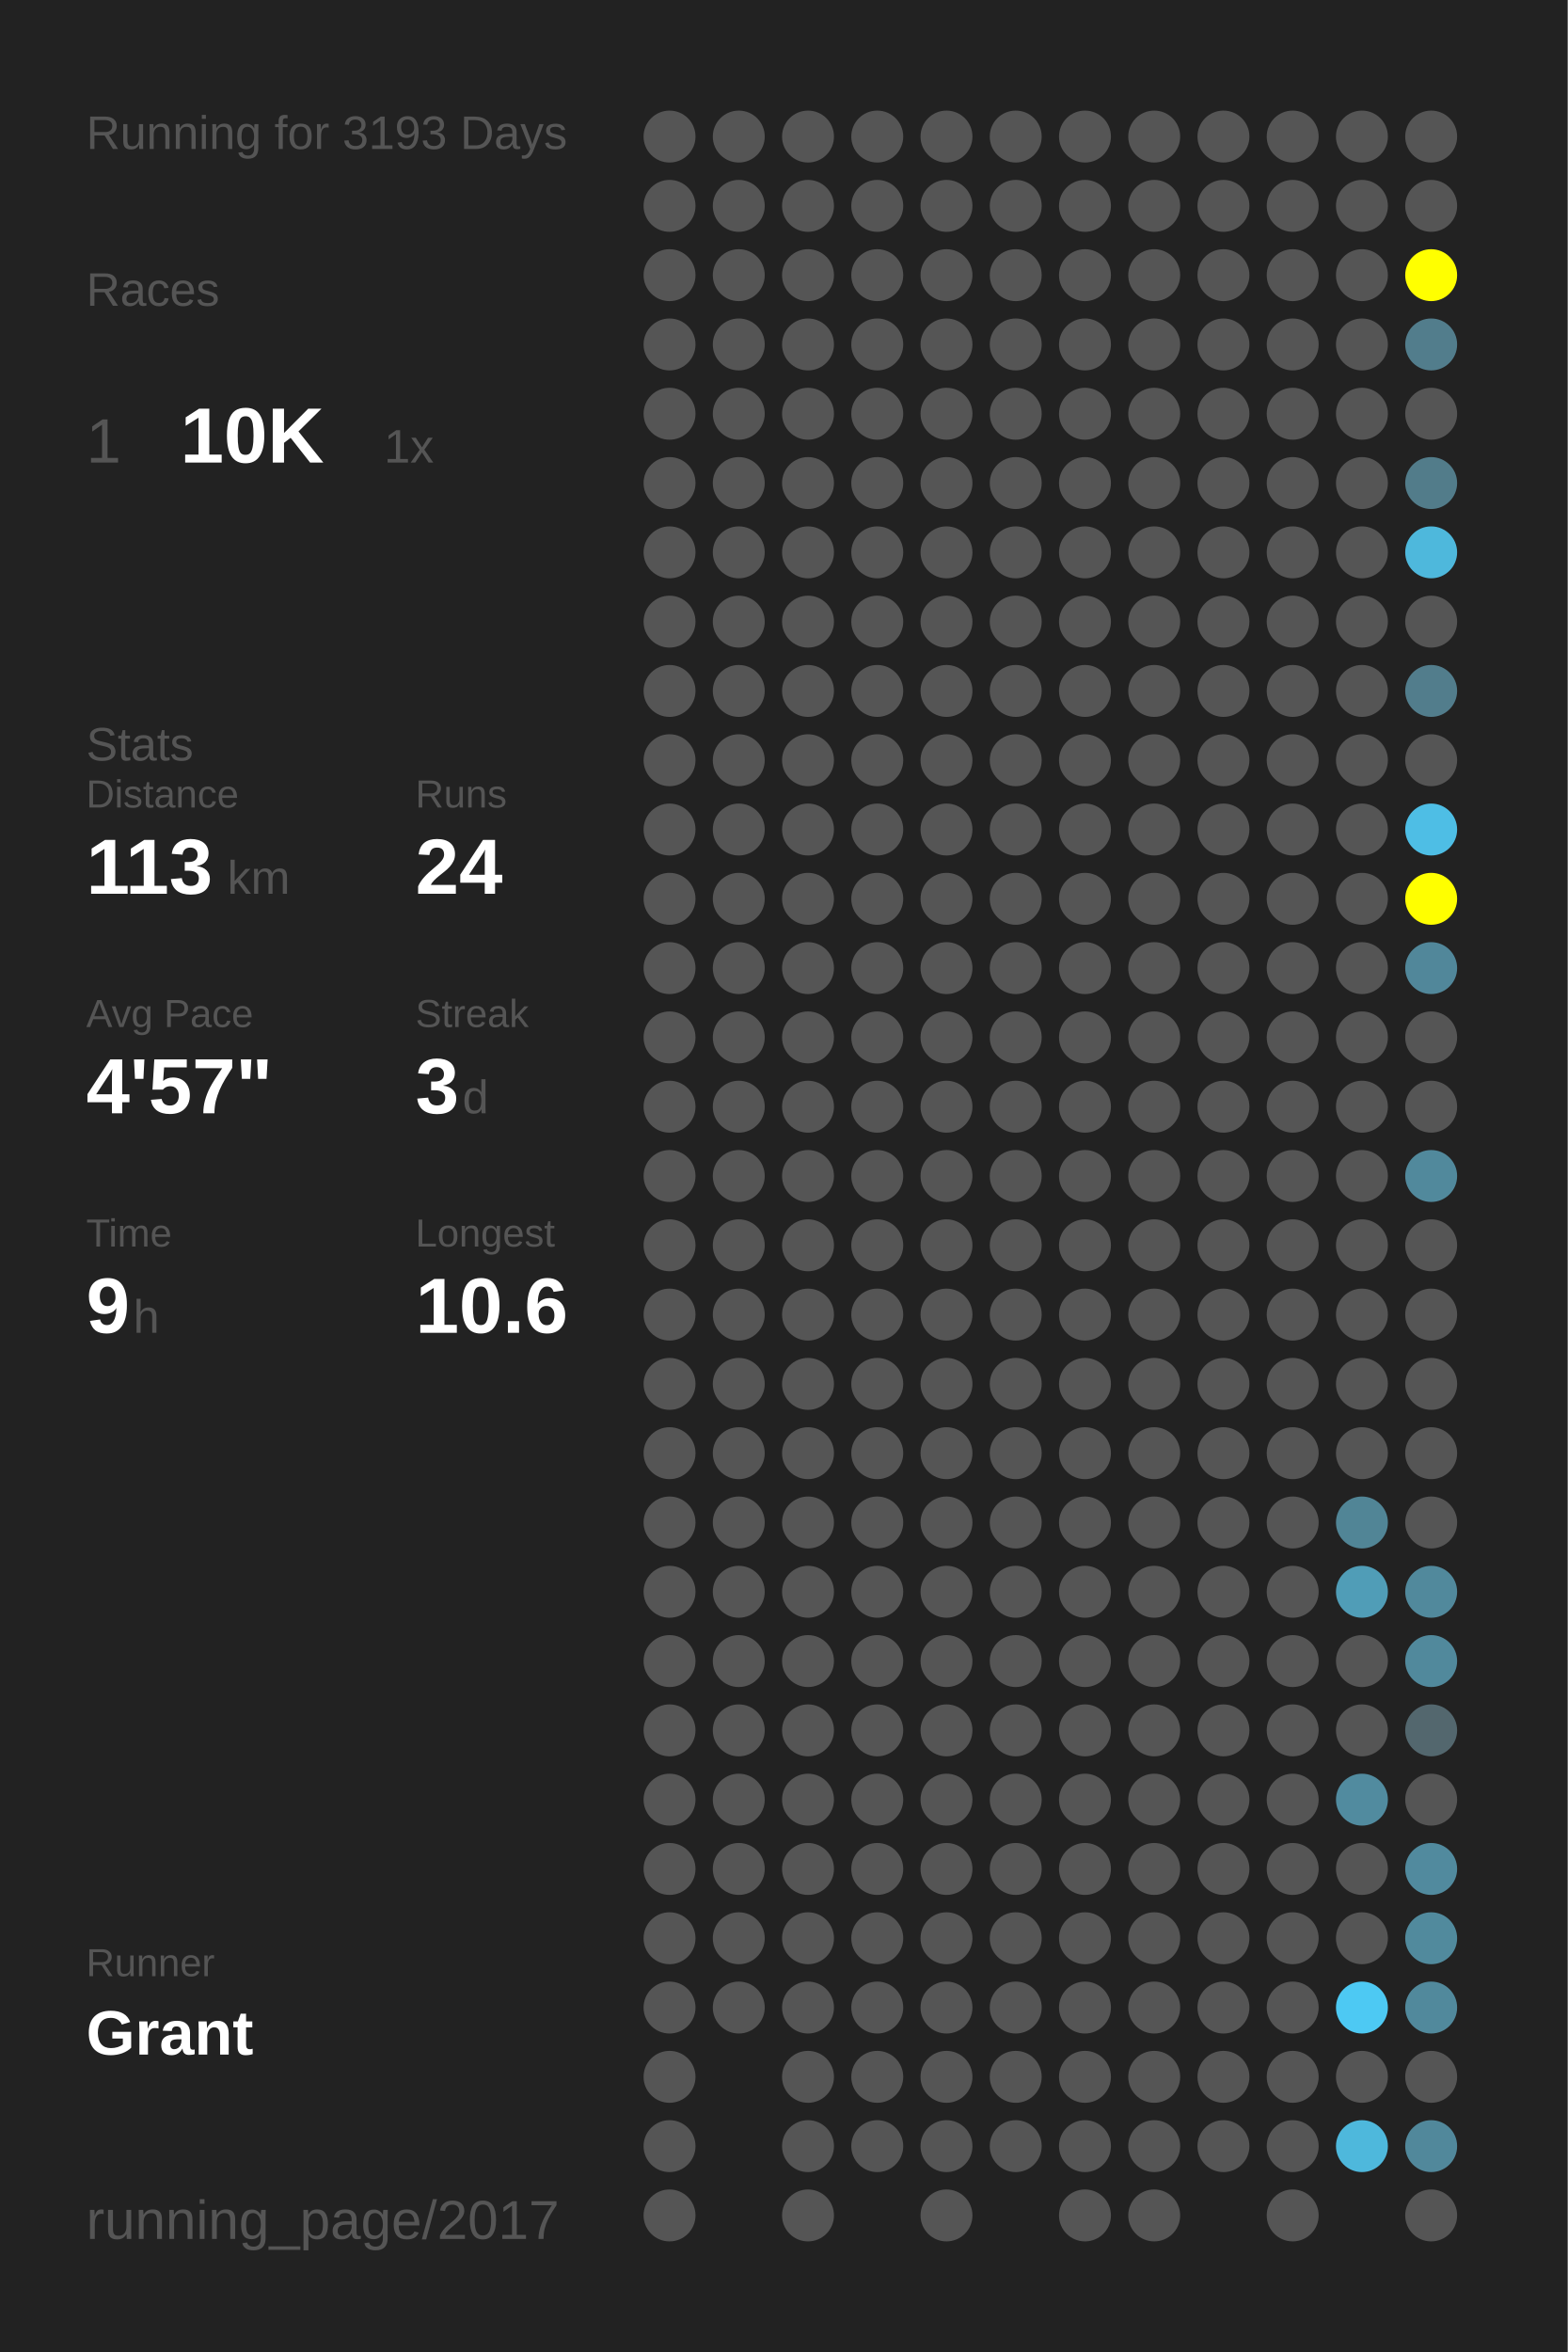
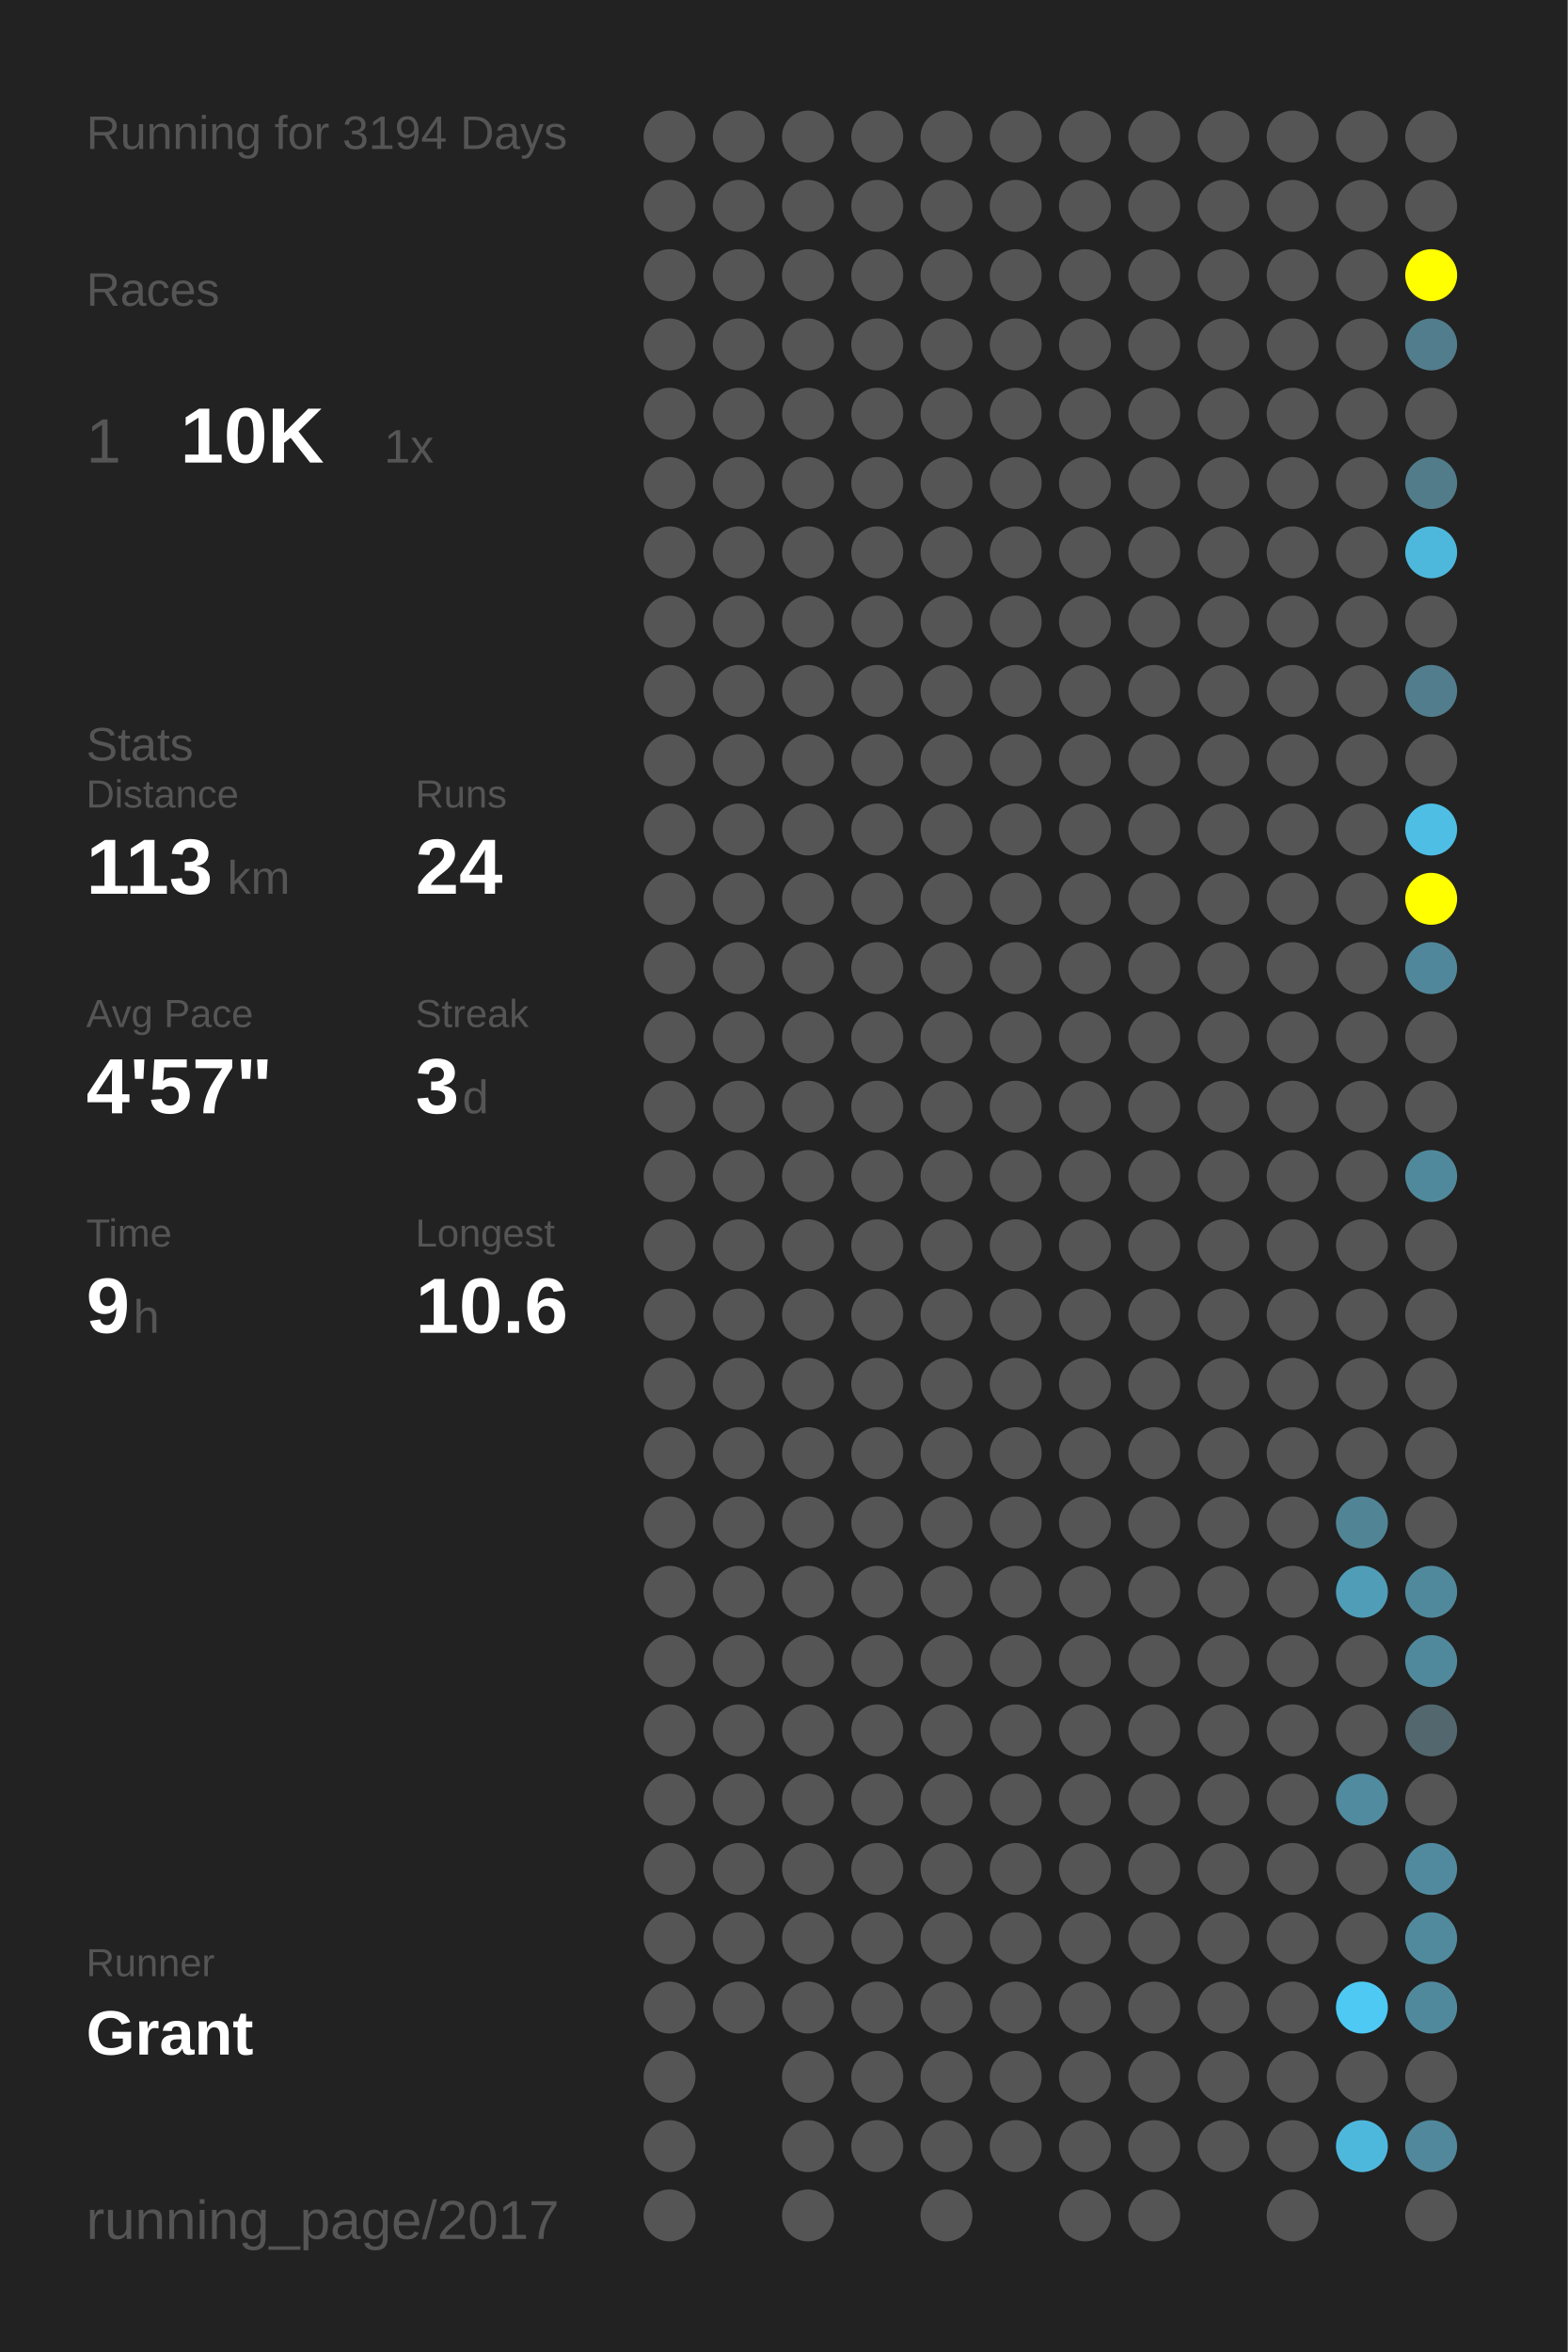
<svg xmlns="http://www.w3.org/2000/svg" baseProfile="full" height="300mm" version="1.1" viewBox="0,0,200,300" width="200mm">
  <defs />
  <rect fill="#222222" height="300" width="200" x="0" y="0" />
-   <text fill="#555555" style="font-size:6px; font-family:Arial;" x="11" y="19">Running for 3193 Days</text>
+   <text fill="#555555" style="font-size:6px; font-family:Arial;" x="11" y="19">Running for 3194 Days</text>
  <text fill="#555555" style="font-size:6px; font-family:Arial;" x="11" y="39">Races</text>
  <text fill="#555555" style="font-size:8px; font-family:Arial;" x="11" y="59">1</text>
  <text fill="#FFFFFF" style="font-size:10px; font-family:Arial; font-weight:bold;" x="23" y="59">10K</text>
  <text fill="#555555" style="font-size:6px; font-family:Arial;" x="49" y="59">1x</text>
  <text fill="#555555" style="font-size:6px; font-family:Arial;" x="11" y="97">Stats</text>
  <text fill="#555555" style="font-size:5px; font-family:Arial;" x="11" y="103">Distance</text>
  <text fill="#FFFFFF" style="font-size:10px; font-family:Arial; font-weight:bold;" x="11" y="114">113</text>
  <text fill="#555555" style="font-size:6px; font-family:Arial;" x="29" y="114">km</text>
  <text fill="#555555" style="font-size:5px; font-family:Arial;" x="53" y="103">Runs</text>
  <text fill="#FFFFFF" style="font-size:10px; font-family:Arial; font-weight:bold;" x="53" y="114">24</text>
  <text fill="#555555" style="font-size:5px; font-family:Arial;" x="11" y="131">Avg Pace</text>
  <text fill="#FFFFFF" style="font-size:10px; font-family:Arial; font-weight:bold;" x="11" y="142">4'57"</text>
  <text fill="#555555" style="font-size:5px; font-family:Arial;" x="53" y="131">Streak</text>
  <text fill="#FFFFFF" style="font-size:10px; font-family:Arial; font-weight:bold;" x="53" y="142">3</text>
  <text fill="#555555" style="font-size:6px; font-family:Arial;" x="59" y="142">d</text>
  <text fill="#555555" style="font-size:5px; font-family:Arial;" x="11" y="159">Time</text>
  <text fill="#FFFFFF" style="font-size:10px; font-family:Arial; font-weight:bold;" x="11" y="170">9</text>
  <text fill="#555555" style="font-size:6px; font-family:Arial;" x="17" y="170">h</text>
  <text fill="#555555" style="font-size:5px; font-family:Arial;" x="53" y="159">Longest</text>
  <text fill="#FFFFFF" style="font-size:10px; font-family:Arial; font-weight:bold;" x="53" y="170">10.6</text>
  <text fill="#555555" style="font-size:5px; font-family:Arial;" x="11" y="252.065">Runner</text>
  <text fill="#FFFFFF" style="font-size:8px; font-family:Arial; font-weight:bold;" x="11" y="262.065">Grant</text>
  <text fill="#555555" style="font-size:7px; font-family:Arial;" x="11" y="285.581">running_page/2017</text>
  <circle cx="85.417" cy="17.419" fill="#555555" r="3.312" />
  <circle cx="85.417" cy="26.258" fill="#555555" r="3.312" />
  <circle cx="85.417" cy="35.097" fill="#555555" r="3.312" />
  <circle cx="85.417" cy="43.935" fill="#555555" r="3.312" />
  <circle cx="85.417" cy="52.774" fill="#555555" r="3.312" />
  <circle cx="85.417" cy="61.613" fill="#555555" r="3.312" />
  <circle cx="85.417" cy="70.452" fill="#555555" r="3.312" />
  <circle cx="85.417" cy="79.29" fill="#555555" r="3.312" />
  <circle cx="85.417" cy="88.129" fill="#555555" r="3.312" />
  <circle cx="85.417" cy="96.968" fill="#555555" r="3.312" />
  <circle cx="85.417" cy="105.806" fill="#555555" r="3.312" />
  <circle cx="85.417" cy="114.645" fill="#555555" r="3.312" />
  <circle cx="85.417" cy="123.484" fill="#555555" r="3.312" />
  <circle cx="85.417" cy="132.323" fill="#555555" r="3.312" />
  <circle cx="85.417" cy="141.161" fill="#555555" r="3.312" />
  <circle cx="85.417" cy="150" fill="#555555" r="3.312" />
  <circle cx="85.417" cy="158.839" fill="#555555" r="3.312" />
  <circle cx="85.417" cy="167.677" fill="#555555" r="3.312" />
  <circle cx="85.417" cy="176.516" fill="#555555" r="3.312" />
  <circle cx="85.417" cy="185.355" fill="#555555" r="3.312" />
  <circle cx="85.417" cy="194.194" fill="#555555" r="3.312" />
  <circle cx="85.417" cy="203.032" fill="#555555" r="3.312" />
  <circle cx="85.417" cy="211.871" fill="#555555" r="3.312" />
  <circle cx="85.417" cy="220.71" fill="#555555" r="3.312" />
  <circle cx="85.417" cy="229.548" fill="#555555" r="3.312" />
  <circle cx="85.417" cy="238.387" fill="#555555" r="3.312" />
  <circle cx="85.417" cy="247.226" fill="#555555" r="3.312" />
  <circle cx="85.417" cy="256.065" fill="#555555" r="3.312" />
  <circle cx="85.417" cy="264.903" fill="#555555" r="3.312" />
  <circle cx="85.417" cy="273.742" fill="#555555" r="3.312" />
  <circle cx="85.417" cy="282.581" fill="#555555" r="3.312" />
  <circle cx="94.25" cy="17.419" fill="#555555" r="3.312" />
  <circle cx="94.25" cy="26.258" fill="#555555" r="3.312" />
  <circle cx="94.25" cy="35.097" fill="#555555" r="3.312" />
  <circle cx="94.25" cy="43.935" fill="#555555" r="3.312" />
  <circle cx="94.25" cy="52.774" fill="#555555" r="3.312" />
  <circle cx="94.25" cy="61.613" fill="#555555" r="3.312" />
  <circle cx="94.25" cy="70.452" fill="#555555" r="3.312" />
  <circle cx="94.25" cy="79.29" fill="#555555" r="3.312" />
  <circle cx="94.25" cy="88.129" fill="#555555" r="3.312" />
  <circle cx="94.25" cy="96.968" fill="#555555" r="3.312" />
  <circle cx="94.25" cy="105.806" fill="#555555" r="3.312" />
  <circle cx="94.25" cy="114.645" fill="#555555" r="3.312" />
  <circle cx="94.25" cy="123.484" fill="#555555" r="3.312" />
  <circle cx="94.25" cy="132.323" fill="#555555" r="3.312" />
  <circle cx="94.25" cy="141.161" fill="#555555" r="3.312" />
  <circle cx="94.25" cy="150" fill="#555555" r="3.312" />
  <circle cx="94.25" cy="158.839" fill="#555555" r="3.312" />
  <circle cx="94.25" cy="167.677" fill="#555555" r="3.312" />
  <circle cx="94.25" cy="176.516" fill="#555555" r="3.312" />
  <circle cx="94.25" cy="185.355" fill="#555555" r="3.312" />
  <circle cx="94.25" cy="194.194" fill="#555555" r="3.312" />
  <circle cx="94.25" cy="203.032" fill="#555555" r="3.312" />
  <circle cx="94.25" cy="211.871" fill="#555555" r="3.312" />
  <circle cx="94.25" cy="220.71" fill="#555555" r="3.312" />
  <circle cx="94.25" cy="229.548" fill="#555555" r="3.312" />
  <circle cx="94.25" cy="238.387" fill="#555555" r="3.312" />
  <circle cx="94.25" cy="247.226" fill="#555555" r="3.312" />
  <circle cx="94.25" cy="256.065" fill="#555555" r="3.312" />
  <circle cx="103.083" cy="17.419" fill="#555555" r="3.312" />
  <circle cx="103.083" cy="26.258" fill="#555555" r="3.312" />
  <circle cx="103.083" cy="35.097" fill="#555555" r="3.312" />
  <circle cx="103.083" cy="43.935" fill="#555555" r="3.312" />
  <circle cx="103.083" cy="52.774" fill="#555555" r="3.312" />
  <circle cx="103.083" cy="61.613" fill="#555555" r="3.312" />
  <circle cx="103.083" cy="70.452" fill="#555555" r="3.312" />
  <circle cx="103.083" cy="79.29" fill="#555555" r="3.312" />
  <circle cx="103.083" cy="88.129" fill="#555555" r="3.312" />
  <circle cx="103.083" cy="96.968" fill="#555555" r="3.312" />
  <circle cx="103.083" cy="105.806" fill="#555555" r="3.312" />
  <circle cx="103.083" cy="114.645" fill="#555555" r="3.312" />
  <circle cx="103.083" cy="123.484" fill="#555555" r="3.312" />
  <circle cx="103.083" cy="132.323" fill="#555555" r="3.312" />
  <circle cx="103.083" cy="141.161" fill="#555555" r="3.312" />
  <circle cx="103.083" cy="150" fill="#555555" r="3.312" />
  <circle cx="103.083" cy="158.839" fill="#555555" r="3.312" />
  <circle cx="103.083" cy="167.677" fill="#555555" r="3.312" />
  <circle cx="103.083" cy="176.516" fill="#555555" r="3.312" />
  <circle cx="103.083" cy="185.355" fill="#555555" r="3.312" />
  <circle cx="103.083" cy="194.194" fill="#555555" r="3.312" />
  <circle cx="103.083" cy="203.032" fill="#555555" r="3.312" />
  <circle cx="103.083" cy="211.871" fill="#555555" r="3.312" />
  <circle cx="103.083" cy="220.71" fill="#555555" r="3.312" />
  <circle cx="103.083" cy="229.548" fill="#555555" r="3.312" />
  <circle cx="103.083" cy="238.387" fill="#555555" r="3.312" />
  <circle cx="103.083" cy="247.226" fill="#555555" r="3.312" />
  <circle cx="103.083" cy="256.065" fill="#555555" r="3.312" />
  <circle cx="103.083" cy="264.903" fill="#555555" r="3.312" />
  <circle cx="103.083" cy="273.742" fill="#555555" r="3.312" />
  <circle cx="103.083" cy="282.581" fill="#555555" r="3.312" />
  <circle cx="111.917" cy="17.419" fill="#555555" r="3.312" />
  <circle cx="111.917" cy="26.258" fill="#555555" r="3.312" />
  <circle cx="111.917" cy="35.097" fill="#555555" r="3.312" />
  <circle cx="111.917" cy="43.935" fill="#555555" r="3.312" />
  <circle cx="111.917" cy="52.774" fill="#555555" r="3.312" />
  <circle cx="111.917" cy="61.613" fill="#555555" r="3.312" />
  <circle cx="111.917" cy="70.452" fill="#555555" r="3.312" />
  <circle cx="111.917" cy="79.29" fill="#555555" r="3.312" />
  <circle cx="111.917" cy="88.129" fill="#555555" r="3.312" />
  <circle cx="111.917" cy="96.968" fill="#555555" r="3.312" />
  <circle cx="111.917" cy="105.806" fill="#555555" r="3.312" />
  <circle cx="111.917" cy="114.645" fill="#555555" r="3.312" />
  <circle cx="111.917" cy="123.484" fill="#555555" r="3.312" />
  <circle cx="111.917" cy="132.323" fill="#555555" r="3.312" />
  <circle cx="111.917" cy="141.161" fill="#555555" r="3.312" />
  <circle cx="111.917" cy="150" fill="#555555" r="3.312" />
  <circle cx="111.917" cy="158.839" fill="#555555" r="3.312" />
  <circle cx="111.917" cy="167.677" fill="#555555" r="3.312" />
  <circle cx="111.917" cy="176.516" fill="#555555" r="3.312" />
  <circle cx="111.917" cy="185.355" fill="#555555" r="3.312" />
  <circle cx="111.917" cy="194.194" fill="#555555" r="3.312" />
  <circle cx="111.917" cy="203.032" fill="#555555" r="3.312" />
  <circle cx="111.917" cy="211.871" fill="#555555" r="3.312" />
  <circle cx="111.917" cy="220.71" fill="#555555" r="3.312" />
  <circle cx="111.917" cy="229.548" fill="#555555" r="3.312" />
  <circle cx="111.917" cy="238.387" fill="#555555" r="3.312" />
  <circle cx="111.917" cy="247.226" fill="#555555" r="3.312" />
  <circle cx="111.917" cy="256.065" fill="#555555" r="3.312" />
  <circle cx="111.917" cy="264.903" fill="#555555" r="3.312" />
  <circle cx="111.917" cy="273.742" fill="#555555" r="3.312" />
  <circle cx="120.75" cy="17.419" fill="#555555" r="3.312" />
  <circle cx="120.75" cy="26.258" fill="#555555" r="3.312" />
  <circle cx="120.75" cy="35.097" fill="#555555" r="3.312" />
  <circle cx="120.75" cy="43.935" fill="#555555" r="3.312" />
  <circle cx="120.75" cy="52.774" fill="#555555" r="3.312" />
  <circle cx="120.75" cy="61.613" fill="#555555" r="3.312" />
  <circle cx="120.75" cy="70.452" fill="#555555" r="3.312" />
  <circle cx="120.75" cy="79.29" fill="#555555" r="3.312" />
  <circle cx="120.75" cy="88.129" fill="#555555" r="3.312" />
  <circle cx="120.75" cy="96.968" fill="#555555" r="3.312" />
  <circle cx="120.75" cy="105.806" fill="#555555" r="3.312" />
  <circle cx="120.75" cy="114.645" fill="#555555" r="3.312" />
  <circle cx="120.75" cy="123.484" fill="#555555" r="3.312" />
  <circle cx="120.75" cy="132.323" fill="#555555" r="3.312" />
  <circle cx="120.75" cy="141.161" fill="#555555" r="3.312" />
  <circle cx="120.75" cy="150" fill="#555555" r="3.312" />
  <circle cx="120.75" cy="158.839" fill="#555555" r="3.312" />
  <circle cx="120.75" cy="167.677" fill="#555555" r="3.312" />
  <circle cx="120.75" cy="176.516" fill="#555555" r="3.312" />
  <circle cx="120.75" cy="185.355" fill="#555555" r="3.312" />
  <circle cx="120.75" cy="194.194" fill="#555555" r="3.312" />
  <circle cx="120.75" cy="203.032" fill="#555555" r="3.312" />
  <circle cx="120.75" cy="211.871" fill="#555555" r="3.312" />
  <circle cx="120.75" cy="220.71" fill="#555555" r="3.312" />
  <circle cx="120.75" cy="229.548" fill="#555555" r="3.312" />
  <circle cx="120.75" cy="238.387" fill="#555555" r="3.312" />
  <circle cx="120.75" cy="247.226" fill="#555555" r="3.312" />
  <circle cx="120.75" cy="256.065" fill="#555555" r="3.312" />
  <circle cx="120.75" cy="264.903" fill="#555555" r="3.312" />
  <circle cx="120.75" cy="273.742" fill="#555555" r="3.312" />
  <circle cx="120.75" cy="282.581" fill="#555555" r="3.312" />
  <circle cx="129.583" cy="17.419" fill="#555555" r="3.312" />
  <circle cx="129.583" cy="26.258" fill="#555555" r="3.312" />
  <circle cx="129.583" cy="35.097" fill="#555555" r="3.312" />
  <circle cx="129.583" cy="43.935" fill="#555555" r="3.312" />
  <circle cx="129.583" cy="52.774" fill="#555555" r="3.312" />
  <circle cx="129.583" cy="61.613" fill="#555555" r="3.312" />
  <circle cx="129.583" cy="70.452" fill="#555555" r="3.312" />
  <circle cx="129.583" cy="79.29" fill="#555555" r="3.312" />
  <circle cx="129.583" cy="88.129" fill="#555555" r="3.312" />
  <circle cx="129.583" cy="96.968" fill="#555555" r="3.312" />
  <circle cx="129.583" cy="105.806" fill="#555555" r="3.312" />
  <circle cx="129.583" cy="114.645" fill="#555555" r="3.312" />
  <circle cx="129.583" cy="123.484" fill="#555555" r="3.312" />
  <circle cx="129.583" cy="132.323" fill="#555555" r="3.312" />
  <circle cx="129.583" cy="141.161" fill="#555555" r="3.312" />
  <circle cx="129.583" cy="150" fill="#555555" r="3.312" />
  <circle cx="129.583" cy="158.839" fill="#555555" r="3.312" />
  <circle cx="129.583" cy="167.677" fill="#555555" r="3.312" />
  <circle cx="129.583" cy="176.516" fill="#555555" r="3.312" />
  <circle cx="129.583" cy="185.355" fill="#555555" r="3.312" />
  <circle cx="129.583" cy="194.194" fill="#555555" r="3.312" />
  <circle cx="129.583" cy="203.032" fill="#555555" r="3.312" />
  <circle cx="129.583" cy="211.871" fill="#555555" r="3.312" />
  <circle cx="129.583" cy="220.71" fill="#555555" r="3.312" />
  <circle cx="129.583" cy="229.548" fill="#555555" r="3.312" />
  <circle cx="129.583" cy="238.387" fill="#555555" r="3.312" />
  <circle cx="129.583" cy="247.226" fill="#555555" r="3.312" />
  <circle cx="129.583" cy="256.065" fill="#555555" r="3.312" />
  <circle cx="129.583" cy="264.903" fill="#555555" r="3.312" />
  <circle cx="129.583" cy="273.742" fill="#555555" r="3.312" />
  <circle cx="138.417" cy="17.419" fill="#555555" r="3.312" />
  <circle cx="138.417" cy="26.258" fill="#555555" r="3.312" />
  <circle cx="138.417" cy="35.097" fill="#555555" r="3.312" />
  <circle cx="138.417" cy="43.935" fill="#555555" r="3.312" />
  <circle cx="138.417" cy="52.774" fill="#555555" r="3.312" />
  <circle cx="138.417" cy="61.613" fill="#555555" r="3.312" />
  <circle cx="138.417" cy="70.452" fill="#555555" r="3.312" />
  <circle cx="138.417" cy="79.29" fill="#555555" r="3.312" />
  <circle cx="138.417" cy="88.129" fill="#555555" r="3.312" />
  <circle cx="138.417" cy="96.968" fill="#555555" r="3.312" />
  <circle cx="138.417" cy="105.806" fill="#555555" r="3.312" />
  <circle cx="138.417" cy="114.645" fill="#555555" r="3.312" />
  <circle cx="138.417" cy="123.484" fill="#555555" r="3.312" />
  <circle cx="138.417" cy="132.323" fill="#555555" r="3.312" />
  <circle cx="138.417" cy="141.161" fill="#555555" r="3.312" />
  <circle cx="138.417" cy="150" fill="#555555" r="3.312" />
  <circle cx="138.417" cy="158.839" fill="#555555" r="3.312" />
  <circle cx="138.417" cy="167.677" fill="#555555" r="3.312" />
  <circle cx="138.417" cy="176.516" fill="#555555" r="3.312" />
  <circle cx="138.417" cy="185.355" fill="#555555" r="3.312" />
  <circle cx="138.417" cy="194.194" fill="#555555" r="3.312" />
  <circle cx="138.417" cy="203.032" fill="#555555" r="3.312" />
  <circle cx="138.417" cy="211.871" fill="#555555" r="3.312" />
  <circle cx="138.417" cy="220.71" fill="#555555" r="3.312" />
  <circle cx="138.417" cy="229.548" fill="#555555" r="3.312" />
  <circle cx="138.417" cy="238.387" fill="#555555" r="3.312" />
  <circle cx="138.417" cy="247.226" fill="#555555" r="3.312" />
  <circle cx="138.417" cy="256.065" fill="#555555" r="3.312" />
  <circle cx="138.417" cy="264.903" fill="#555555" r="3.312" />
  <circle cx="138.417" cy="273.742" fill="#555555" r="3.312" />
  <circle cx="138.417" cy="282.581" fill="#555555" r="3.312" />
  <circle cx="147.25" cy="17.419" fill="#555555" r="3.312" />
  <circle cx="147.25" cy="26.258" fill="#555555" r="3.312" />
  <circle cx="147.25" cy="35.097" fill="#555555" r="3.312" />
  <circle cx="147.25" cy="43.935" fill="#555555" r="3.312" />
  <circle cx="147.25" cy="52.774" fill="#555555" r="3.312" />
  <circle cx="147.25" cy="61.613" fill="#555555" r="3.312" />
  <circle cx="147.25" cy="70.452" fill="#555555" r="3.312" />
  <circle cx="147.25" cy="79.29" fill="#555555" r="3.312" />
  <circle cx="147.25" cy="88.129" fill="#555555" r="3.312" />
  <circle cx="147.25" cy="96.968" fill="#555555" r="3.312" />
  <circle cx="147.25" cy="105.806" fill="#555555" r="3.312" />
  <circle cx="147.25" cy="114.645" fill="#555555" r="3.312" />
  <circle cx="147.25" cy="123.484" fill="#555555" r="3.312" />
  <circle cx="147.25" cy="132.323" fill="#555555" r="3.312" />
  <circle cx="147.25" cy="141.161" fill="#555555" r="3.312" />
  <circle cx="147.25" cy="150" fill="#555555" r="3.312" />
  <circle cx="147.25" cy="158.839" fill="#555555" r="3.312" />
  <circle cx="147.25" cy="167.677" fill="#555555" r="3.312" />
  <circle cx="147.25" cy="176.516" fill="#555555" r="3.312" />
  <circle cx="147.25" cy="185.355" fill="#555555" r="3.312" />
  <circle cx="147.25" cy="194.194" fill="#555555" r="3.312" />
  <circle cx="147.25" cy="203.032" fill="#555555" r="3.312" />
  <circle cx="147.25" cy="211.871" fill="#555555" r="3.312" />
  <circle cx="147.25" cy="220.71" fill="#555555" r="3.312" />
  <circle cx="147.25" cy="229.548" fill="#555555" r="3.312" />
  <circle cx="147.25" cy="238.387" fill="#555555" r="3.312" />
  <circle cx="147.25" cy="247.226" fill="#555555" r="3.312" />
  <circle cx="147.25" cy="256.065" fill="#555555" r="3.312" />
  <circle cx="147.25" cy="264.903" fill="#555555" r="3.312" />
  <circle cx="147.25" cy="273.742" fill="#555555" r="3.312" />
  <circle cx="147.25" cy="282.581" fill="#555555" r="3.312" />
  <circle cx="156.083" cy="17.419" fill="#555555" r="3.312" />
  <circle cx="156.083" cy="26.258" fill="#555555" r="3.312" />
  <circle cx="156.083" cy="35.097" fill="#555555" r="3.312" />
  <circle cx="156.083" cy="43.935" fill="#555555" r="3.312" />
  <circle cx="156.083" cy="52.774" fill="#555555" r="3.312" />
  <circle cx="156.083" cy="61.613" fill="#555555" r="3.312" />
  <circle cx="156.083" cy="70.452" fill="#555555" r="3.312" />
  <circle cx="156.083" cy="79.29" fill="#555555" r="3.312" />
  <circle cx="156.083" cy="88.129" fill="#555555" r="3.312" />
  <circle cx="156.083" cy="96.968" fill="#555555" r="3.312" />
  <circle cx="156.083" cy="105.806" fill="#555555" r="3.312" />
  <circle cx="156.083" cy="114.645" fill="#555555" r="3.312" />
  <circle cx="156.083" cy="123.484" fill="#555555" r="3.312" />
  <circle cx="156.083" cy="132.323" fill="#555555" r="3.312" />
  <circle cx="156.083" cy="141.161" fill="#555555" r="3.312" />
  <circle cx="156.083" cy="150" fill="#555555" r="3.312" />
  <circle cx="156.083" cy="158.839" fill="#555555" r="3.312" />
  <circle cx="156.083" cy="167.677" fill="#555555" r="3.312" />
  <circle cx="156.083" cy="176.516" fill="#555555" r="3.312" />
  <circle cx="156.083" cy="185.355" fill="#555555" r="3.312" />
  <circle cx="156.083" cy="194.194" fill="#555555" r="3.312" />
  <circle cx="156.083" cy="203.032" fill="#555555" r="3.312" />
  <circle cx="156.083" cy="211.871" fill="#555555" r="3.312" />
  <circle cx="156.083" cy="220.71" fill="#555555" r="3.312" />
  <circle cx="156.083" cy="229.548" fill="#555555" r="3.312" />
  <circle cx="156.083" cy="238.387" fill="#555555" r="3.312" />
  <circle cx="156.083" cy="247.226" fill="#555555" r="3.312" />
  <circle cx="156.083" cy="256.065" fill="#555555" r="3.312" />
  <circle cx="156.083" cy="264.903" fill="#555555" r="3.312" />
  <circle cx="156.083" cy="273.742" fill="#555555" r="3.312" />
  <circle cx="164.917" cy="17.419" fill="#555555" r="3.312" />
  <circle cx="164.917" cy="26.258" fill="#555555" r="3.312" />
  <circle cx="164.917" cy="35.097" fill="#555555" r="3.312" />
  <circle cx="164.917" cy="43.935" fill="#555555" r="3.312" />
  <circle cx="164.917" cy="52.774" fill="#555555" r="3.312" />
  <circle cx="164.917" cy="61.613" fill="#555555" r="3.312" />
  <circle cx="164.917" cy="70.452" fill="#555555" r="3.312" />
  <circle cx="164.917" cy="79.29" fill="#555555" r="3.312" />
  <circle cx="164.917" cy="88.129" fill="#555555" r="3.312" />
  <circle cx="164.917" cy="96.968" fill="#555555" r="3.312" />
  <circle cx="164.917" cy="105.806" fill="#555555" r="3.312" />
  <circle cx="164.917" cy="114.645" fill="#555555" r="3.312" />
  <circle cx="164.917" cy="123.484" fill="#555555" r="3.312" />
  <circle cx="164.917" cy="132.323" fill="#555555" r="3.312" />
  <circle cx="164.917" cy="141.161" fill="#555555" r="3.312" />
  <circle cx="164.917" cy="150" fill="#555555" r="3.312" />
  <circle cx="164.917" cy="158.839" fill="#555555" r="3.312" />
  <circle cx="164.917" cy="167.677" fill="#555555" r="3.312" />
  <circle cx="164.917" cy="176.516" fill="#555555" r="3.312" />
  <circle cx="164.917" cy="185.355" fill="#555555" r="3.312" />
  <circle cx="164.917" cy="194.194" fill="#555555" r="3.312" />
  <circle cx="164.917" cy="203.032" fill="#555555" r="3.312" />
  <circle cx="164.917" cy="211.871" fill="#555555" r="3.312" />
  <circle cx="164.917" cy="220.71" fill="#555555" r="3.312" />
  <circle cx="164.917" cy="229.548" fill="#555555" r="3.312" />
  <circle cx="164.917" cy="238.387" fill="#555555" r="3.312" />
  <circle cx="164.917" cy="247.226" fill="#555555" r="3.312" />
  <circle cx="164.917" cy="256.065" fill="#555555" r="3.312" />
  <circle cx="164.917" cy="264.903" fill="#555555" r="3.312" />
  <circle cx="164.917" cy="273.742" fill="#555555" r="3.312" />
  <circle cx="164.917" cy="282.581" fill="#555555" r="3.312" />
  <circle cx="173.75" cy="17.419" fill="#555555" r="3.312" />
  <circle cx="173.75" cy="26.258" fill="#555555" r="3.312" />
  <circle cx="173.75" cy="35.097" fill="#555555" r="3.312" />
  <circle cx="173.75" cy="43.935" fill="#555555" r="3.312" />
  <circle cx="173.75" cy="52.774" fill="#555555" r="3.312" />
  <circle cx="173.75" cy="61.613" fill="#555555" r="3.312" />
  <circle cx="173.75" cy="70.452" fill="#555555" r="3.312" />
  <circle cx="173.75" cy="79.29" fill="#555555" r="3.312" />
  <circle cx="173.75" cy="88.129" fill="#555555" r="3.312" />
  <circle cx="173.75" cy="96.968" fill="#555555" r="3.312" />
  <circle cx="173.75" cy="105.806" fill="#555555" r="3.312" />
  <circle cx="173.75" cy="114.645" fill="#555555" r="3.312" />
  <circle cx="173.75" cy="123.484" fill="#555555" r="3.312" />
  <circle cx="173.75" cy="132.323" fill="#555555" r="3.312" />
  <circle cx="173.75" cy="141.161" fill="#555555" r="3.312" />
  <circle cx="173.75" cy="150" fill="#555555" r="3.312" />
  <circle cx="173.75" cy="158.839" fill="#555555" r="3.312" />
  <circle cx="173.75" cy="167.677" fill="#555555" r="3.312" />
  <circle cx="173.75" cy="176.516" fill="#555555" r="3.312" />
  <circle cx="173.75" cy="185.355" fill="#555555" r="3.312" />
  <circle cx="173.75" cy="194.194" fill="#518596" r="3.312" />
  <circle cx="173.75" cy="203.032" fill="#509db7" r="3.312" />
  <circle cx="173.75" cy="211.871" fill="#555555" r="3.312" />
  <circle cx="173.75" cy="220.71" fill="#555555" r="3.312" />
  <circle cx="173.75" cy="229.548" fill="#518b9f" r="3.312" />
  <circle cx="173.75" cy="238.387" fill="#555555" r="3.312" />
  <circle cx="173.75" cy="247.226" fill="#555555" r="3.312" />
  <circle cx="173.75" cy="256.065" fill="#4dc9f3" r="3.312" />
  <circle cx="173.75" cy="264.903" fill="#555555" r="3.312" />
  <circle cx="173.75" cy="273.742" fill="#4eb8dc" r="3.312" />
  <circle cx="182.583" cy="17.419" fill="#555555" r="3.312" />
  <circle cx="182.583" cy="26.258" fill="#555555" r="3.312" />
  <circle cx="182.583" cy="35.097" fill="#FFFF00" r="3.312" />
  <circle cx="182.583" cy="43.935" fill="#527d8c" r="3.312" />
  <circle cx="182.583" cy="52.774" fill="#555555" r="3.312" />
  <circle cx="182.583" cy="61.613" fill="#527c8a" r="3.312" />
  <circle cx="182.583" cy="70.452" fill="#4eb8dc" r="3.312" />
  <circle cx="182.583" cy="79.29" fill="#555555" r="3.312" />
  <circle cx="182.583" cy="88.129" fill="#527d8c" r="3.312" />
  <circle cx="182.583" cy="96.968" fill="#555555" r="3.312" />
  <circle cx="182.583" cy="105.806" fill="#4ebee5" r="3.312" />
  <circle cx="182.583" cy="114.645" fill="#FFFF00" r="3.312" />
  <circle cx="182.583" cy="123.484" fill="#51879a" r="3.312" />
  <circle cx="182.583" cy="132.323" fill="#555555" r="3.312" />
  <circle cx="182.583" cy="141.161" fill="#555555" r="3.312" />
  <circle cx="182.583" cy="150" fill="#51899c" r="3.312" />
  <circle cx="182.583" cy="158.839" fill="#555555" r="3.312" />
  <circle cx="182.583" cy="167.677" fill="#555555" r="3.312" />
  <circle cx="182.583" cy="176.516" fill="#555555" r="3.312" />
  <circle cx="182.583" cy="185.355" fill="#555555" r="3.312" />
  <circle cx="182.583" cy="194.194" fill="#555555" r="3.312" />
  <circle cx="182.583" cy="203.032" fill="#51899c" r="3.312" />
  <circle cx="182.583" cy="211.871" fill="#51899c" r="3.312" />
  <circle cx="182.583" cy="220.71" fill="#53676e" r="3.312" />
  <circle cx="182.583" cy="229.548" fill="#555555" r="3.312" />
  <circle cx="182.583" cy="238.387" fill="#518a9e" r="3.312" />
  <circle cx="182.583" cy="247.226" fill="#518a9d" r="3.312" />
  <circle cx="182.583" cy="256.065" fill="#51899c" r="3.312" />
  <circle cx="182.583" cy="264.903" fill="#555555" r="3.312" />
  <circle cx="182.583" cy="273.742" fill="#51889b" r="3.312" />
  <circle cx="182.583" cy="282.581" fill="#555555" r="3.312" />
</svg>
